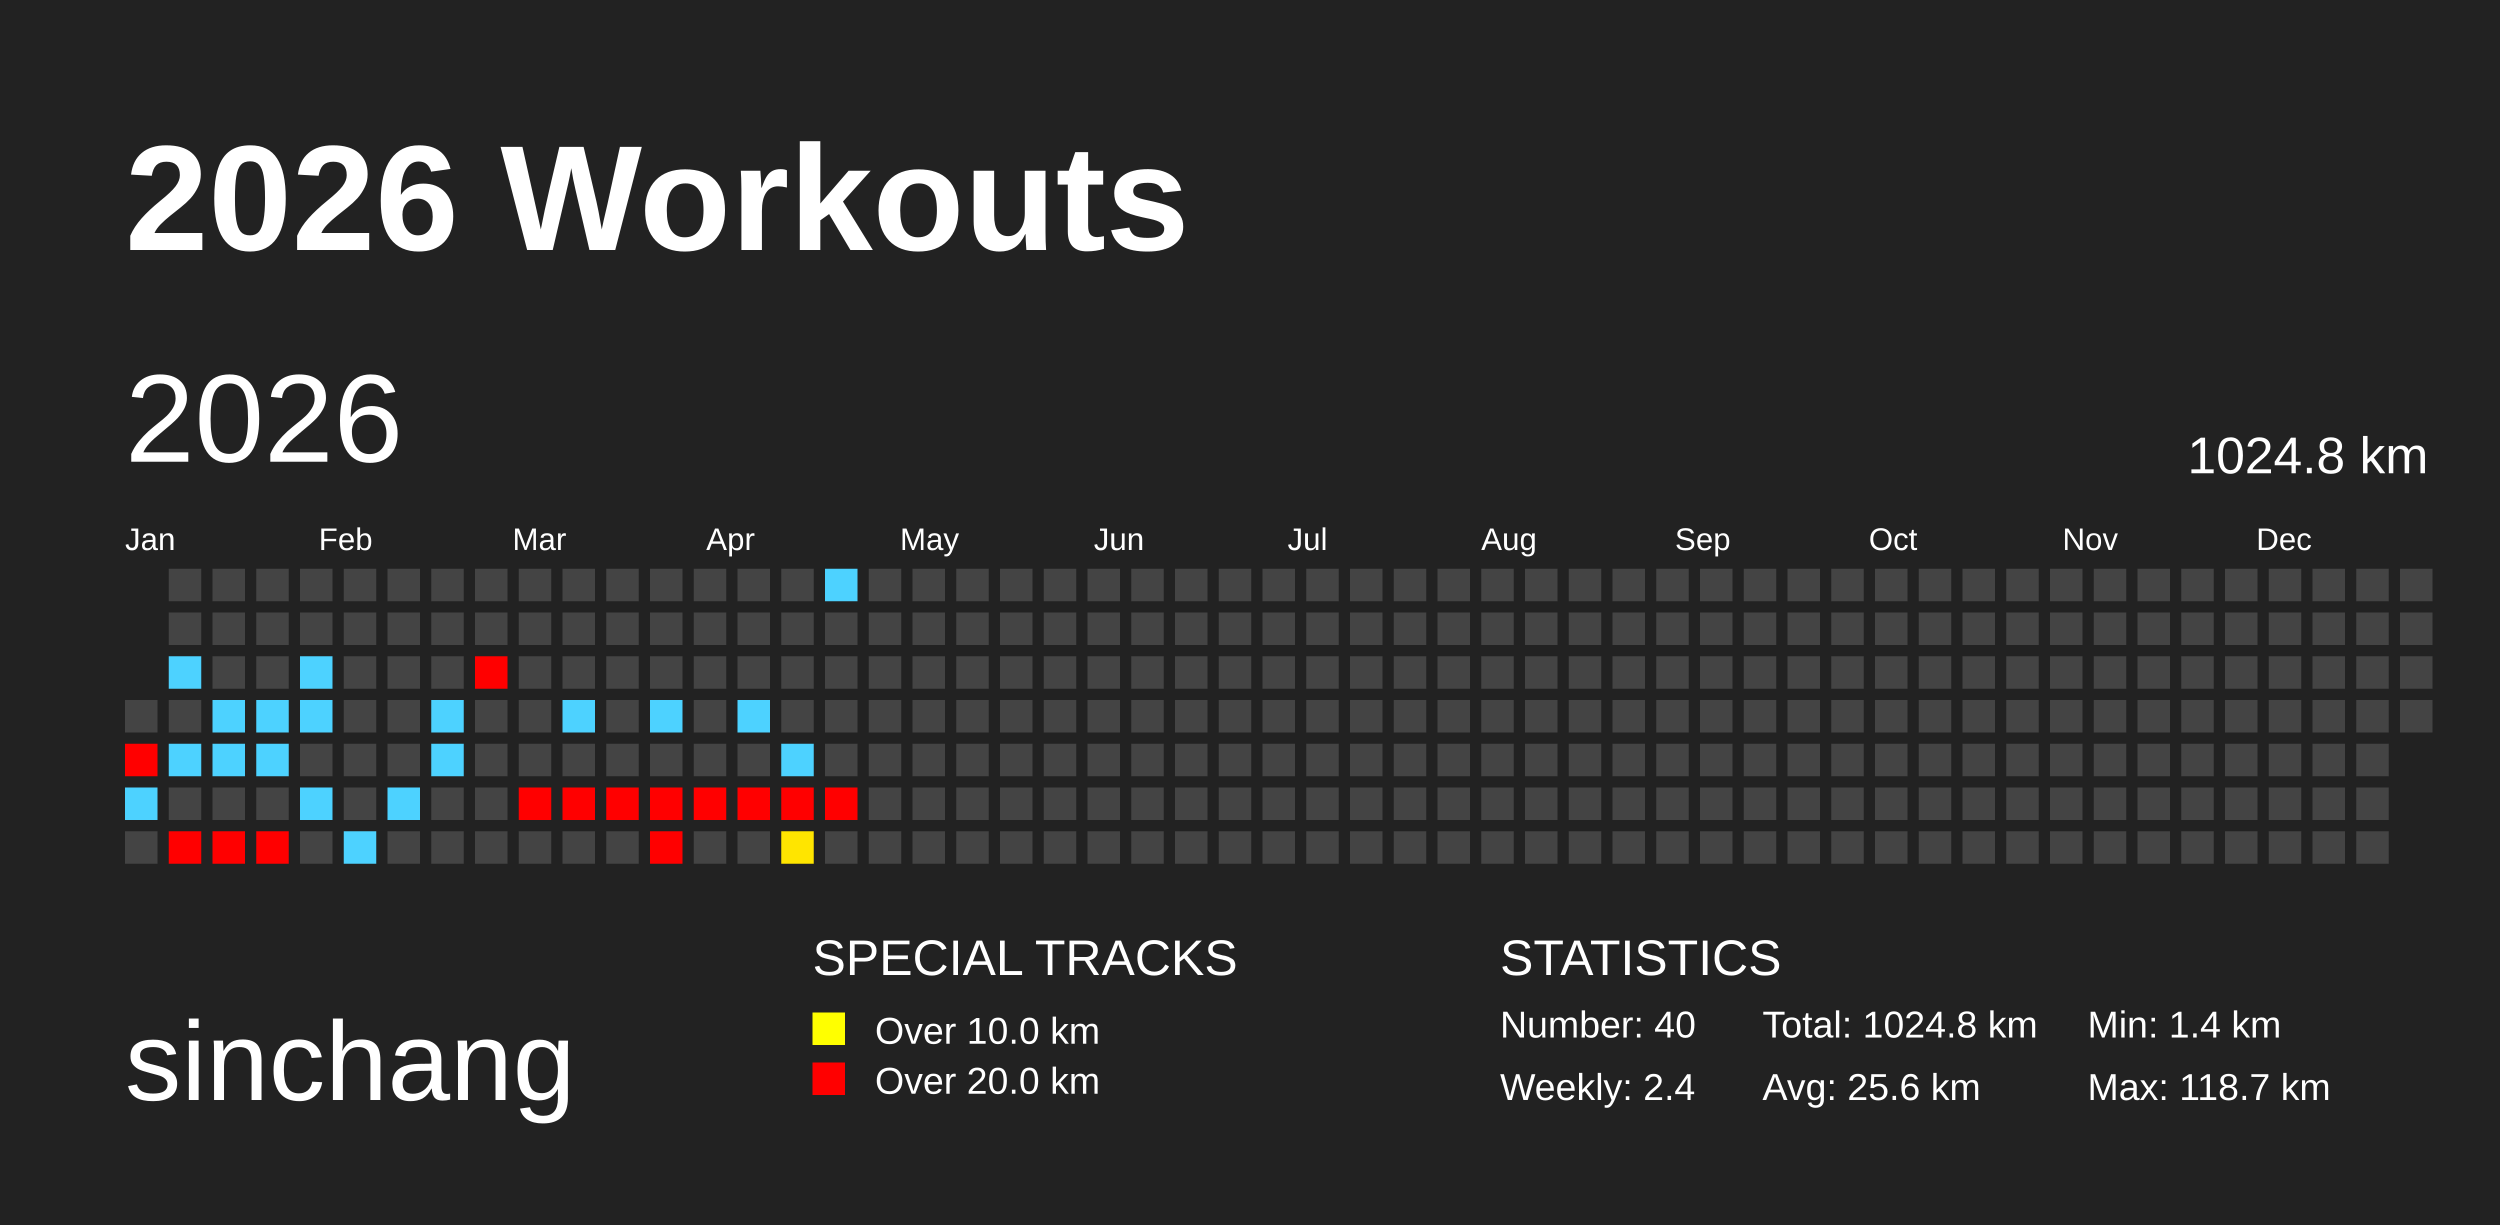
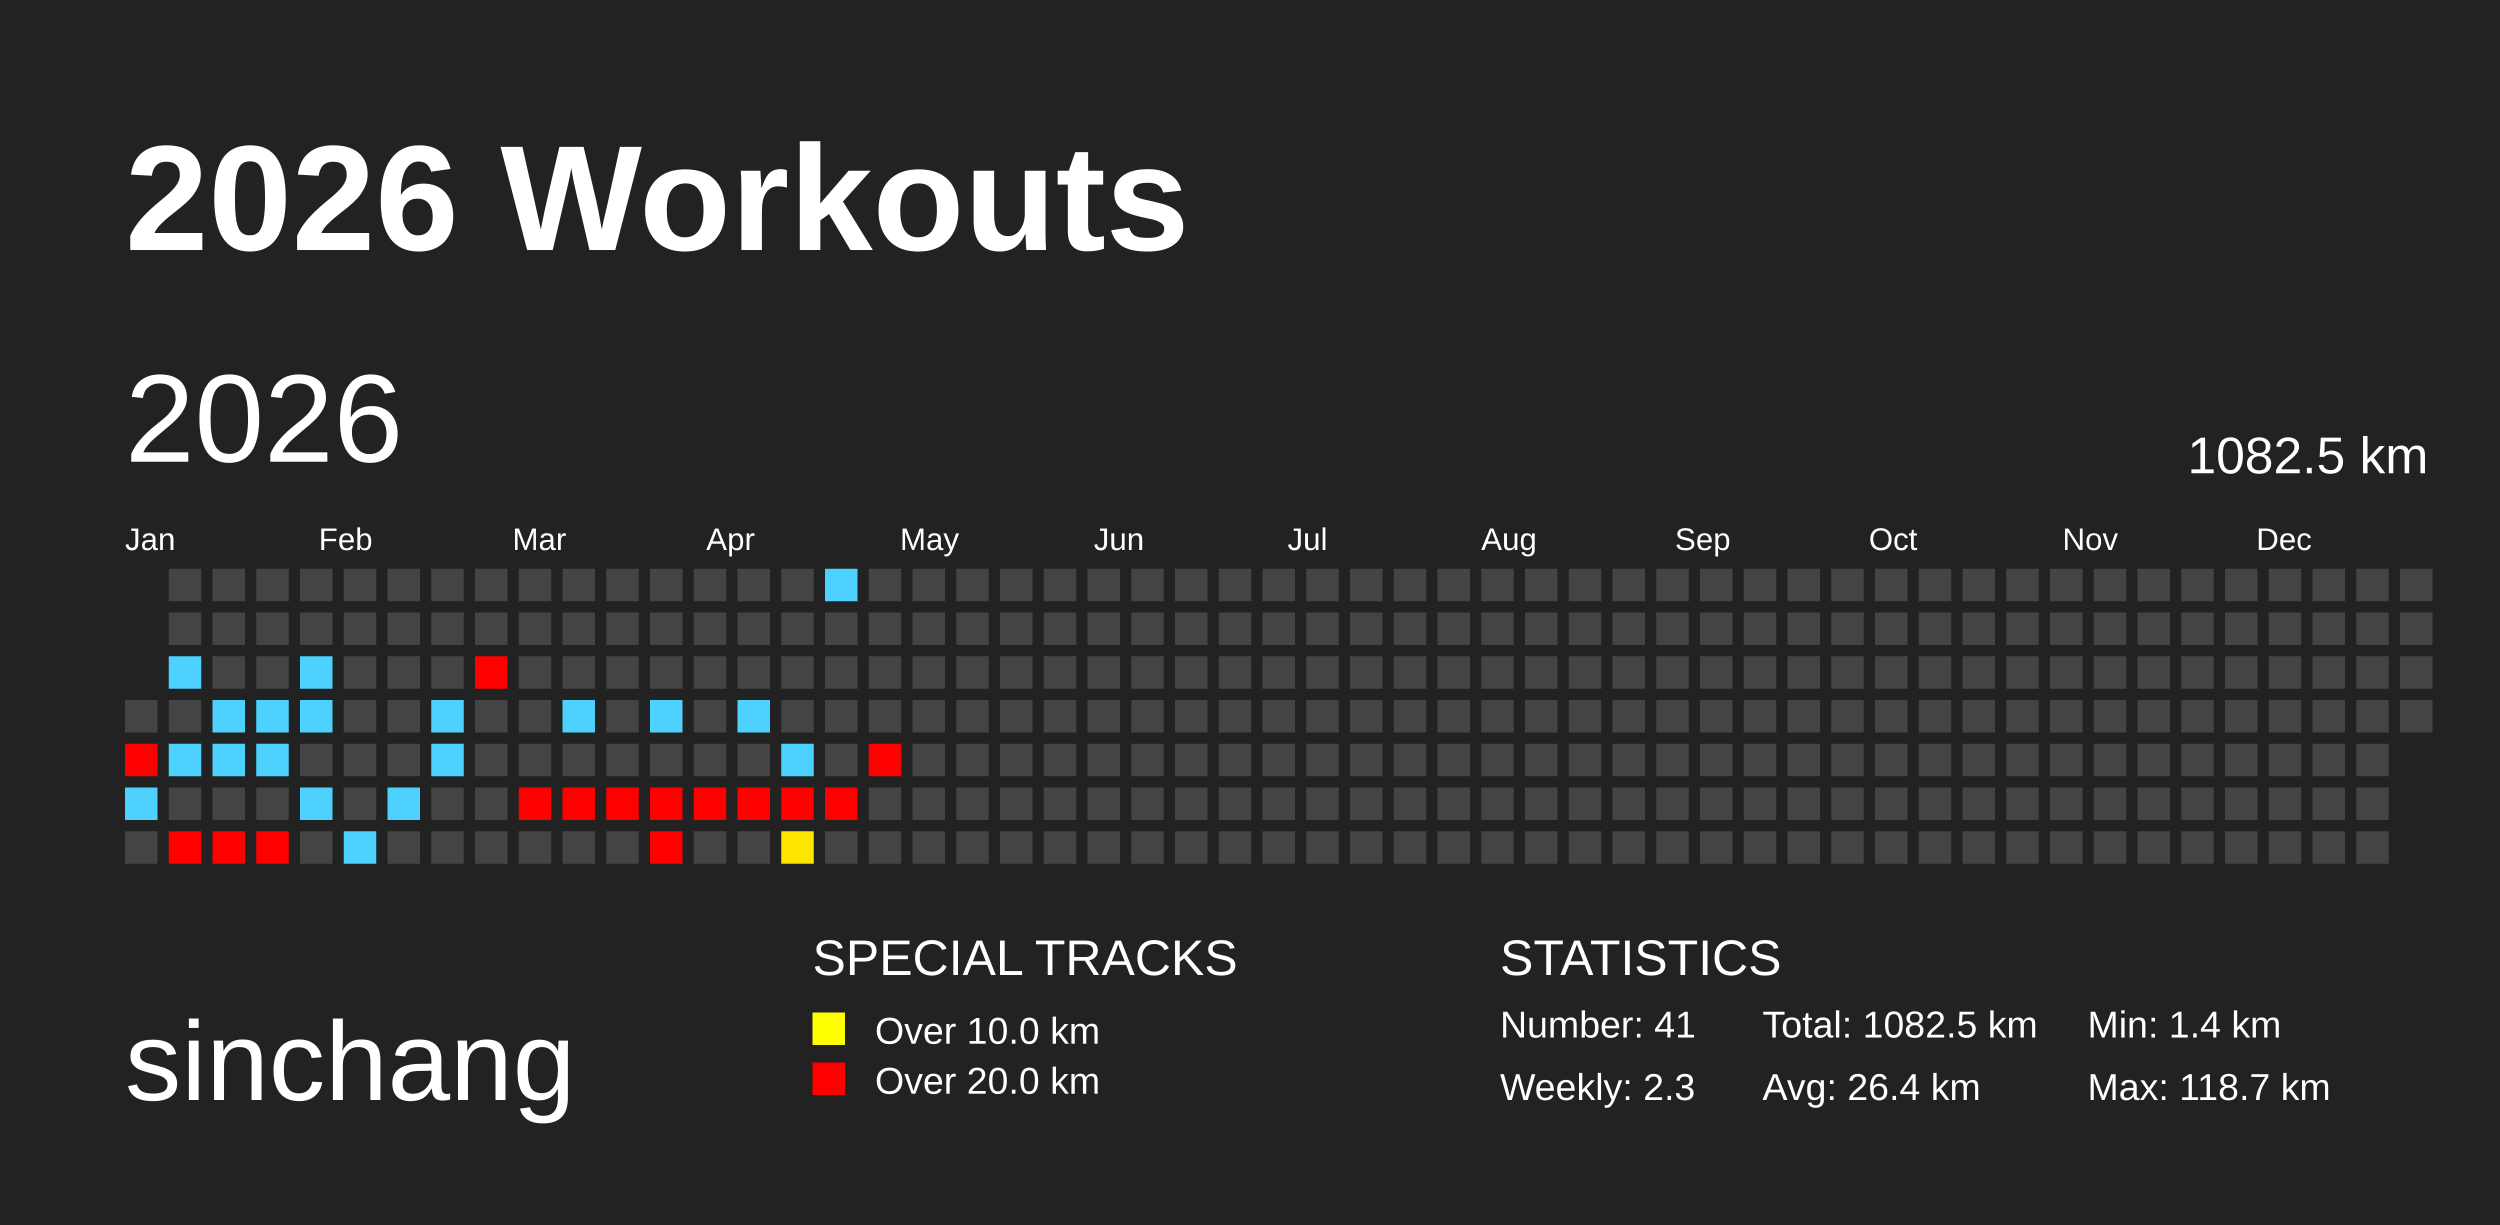
<svg xmlns="http://www.w3.org/2000/svg" baseProfile="full" height="98mm" version="1.1" viewBox="0,0,200,98" width="200mm">
  <defs />
  <rect fill="#222222" height="98" width="200" x="0" y="0" />
  <text fill="#FFFFFF" style="font-size:12px; font-family:Arial; font-weight:bold;" x="10" y="20">2026 Workouts</text>
  <text fill="#FFFFFF" style="font-size:9px; font-family:Arial" x="10" y="88">sinchang</text>
  <text fill="#FFFFFF" style="font-size:4px; font-family:Arial" x="65" y="78">SPECIAL TRACKS</text>
  <rect fill="yellow" height="2.6" width="2.6" x="65" y="81" />
  <text fill="#FFFFFF" style="font-size:3px; font-family:Arial" x="70" y="83.5">Over 10.0 km</text>
  <rect fill="red" height="2.6" width="2.6" x="65" y="85" />
  <text fill="#FFFFFF" style="font-size:3px; font-family:Arial" x="70" y="87.5">Over 20.0 km</text>
  <text fill="#FFFFFF" style="font-size:4px; font-family:Arial" x="120" y="78">STATISTICS</text>
-   <text fill="#FFFFFF" style="font-size:3px; font-family:Arial" x="120" y="83">Number: 40</text>
-   <text fill="#FFFFFF" style="font-size:3px; font-family:Arial" x="120" y="88">Weekly: 2.4</text>
-   <text fill="#FFFFFF" style="font-size:3px; font-family:Arial" x="141" y="83">Total: 1024.8 km</text>
-   <text fill="#FFFFFF" style="font-size:3px; font-family:Arial" x="141" y="88">Avg: 25.6 km</text>
+   <text fill="#FFFFFF" style="font-size:3px; font-family:Arial" x="120" y="83">Number: 41</text>
+   <text fill="#FFFFFF" style="font-size:3px; font-family:Arial" x="120" y="88">Weekly: 2.3</text>
+   <text fill="#FFFFFF" style="font-size:3px; font-family:Arial" x="141" y="83">Total: 1082.5 km</text>
+   <text fill="#FFFFFF" style="font-size:3px; font-family:Arial" x="141" y="88">Avg: 26.4 km</text>
  <text fill="#FFFFFF" style="font-size:3px; font-family:Arial" x="167" y="83">Min: 1.4 km</text>
  <text fill="#FFFFFF" style="font-size:3px; font-family:Arial" x="167" y="88">Max: 118.7 km</text>
  <text dominant-baseline="hanging" fill="#FFFFFF" style="font-size:10.0px; font-family:Arial;" x="10" y="30">2026</text>
-   <text dominant-baseline="hanging" fill="#FFFFFF" style="font-size:4.125px; font-family:Arial;" x="175" y="35">1024.8 km</text>
+   <text dominant-baseline="hanging" fill="#FFFFFF" style="font-size:4.125px; font-family:Arial;" x="175" y="35">1082.5 km</text>
  <text fill="#FFFFFF" style="font-size:2.5px; font-family:Arial" x="10.0" y="44">Jan</text>
  <text fill="#FFFFFF" style="font-size:2.5px; font-family:Arial" x="25.5" y="44">Feb</text>
  <text fill="#FFFFFF" style="font-size:2.5px; font-family:Arial" x="41.0" y="44">Mar</text>
  <text fill="#FFFFFF" style="font-size:2.5px; font-family:Arial" x="56.5" y="44">Apr</text>
  <text fill="#FFFFFF" style="font-size:2.5px; font-family:Arial" x="72.0" y="44">May</text>
  <text fill="#FFFFFF" style="font-size:2.5px; font-family:Arial" x="87.5" y="44">Jun</text>
  <text fill="#FFFFFF" style="font-size:2.5px; font-family:Arial" x="103.0" y="44">Jul</text>
  <text fill="#FFFFFF" style="font-size:2.5px; font-family:Arial" x="118.5" y="44">Aug</text>
  <text fill="#FFFFFF" style="font-size:2.5px; font-family:Arial" x="134.0" y="44">Sep</text>
  <text fill="#FFFFFF" style="font-size:2.5px; font-family:Arial" x="149.5" y="44">Oct</text>
  <text fill="#FFFFFF" style="font-size:2.5px; font-family:Arial" x="165.0" y="44">Nov</text>
  <text fill="#FFFFFF" style="font-size:2.5px; font-family:Arial" x="180.5" y="44">Dec</text>
  <rect fill="#444444" height="2.6" width="2.6" x="10.0" y="56.0" />
  <rect fill="red" height="2.6" width="2.6" x="10.0" y="59.5" />
  <rect fill="#4dd2ff" height="2.6" width="2.6" x="10.0" y="63.0" />
  <rect fill="#444444" height="2.6" width="2.6" x="10.0" y="66.5" />
  <rect fill="#444444" height="2.6" width="2.6" x="13.5" y="45.5" />
  <rect fill="#444444" height="2.6" width="2.6" x="13.5" y="49.0" />
  <rect fill="#4dd2ff" height="2.6" width="2.6" x="13.5" y="52.5" />
  <rect fill="#444444" height="2.6" width="2.6" x="13.5" y="56.0" />
  <rect fill="#4dd2ff" height="2.6" width="2.6" x="13.5" y="59.5" />
  <rect fill="#444444" height="2.6" width="2.6" x="13.5" y="63.0" />
  <rect fill="red" height="2.6" width="2.6" x="13.5" y="66.5" />
  <rect fill="#444444" height="2.6" width="2.6" x="17.0" y="45.5" />
  <rect fill="#444444" height="2.6" width="2.6" x="17.0" y="49.0" />
  <rect fill="#444444" height="2.6" width="2.6" x="17.0" y="52.5" />
  <rect fill="#4dd2ff" height="2.6" width="2.6" x="17.0" y="56.0" />
  <rect fill="#4dd2ff" height="2.6" width="2.6" x="17.0" y="59.5" />
  <rect fill="#444444" height="2.6" width="2.6" x="17.0" y="63.0" />
  <rect fill="red" height="2.6" width="2.6" x="17.0" y="66.5" />
  <rect fill="#444444" height="2.6" width="2.6" x="20.5" y="45.5" />
  <rect fill="#444444" height="2.6" width="2.6" x="20.5" y="49.0" />
  <rect fill="#444444" height="2.6" width="2.6" x="20.5" y="52.5" />
  <rect fill="#4dd2ff" height="2.6" width="2.6" x="20.5" y="56.0" />
  <rect fill="#4dd2ff" height="2.6" width="2.6" x="20.5" y="59.5" />
  <rect fill="#444444" height="2.6" width="2.6" x="20.5" y="63.0" />
  <rect fill="red" height="2.6" width="2.6" x="20.5" y="66.5" />
  <rect fill="#444444" height="2.6" width="2.6" x="24.0" y="45.5" />
  <rect fill="#444444" height="2.6" width="2.6" x="24.0" y="49.0" />
  <rect fill="#4dd2ff" height="2.6" width="2.6" x="24.0" y="52.5" />
  <rect fill="#4dd2ff" height="2.6" width="2.6" x="24.0" y="56.0" />
  <rect fill="#444444" height="2.6" width="2.6" x="24.0" y="59.5" />
  <rect fill="#4dd2ff" height="2.6" width="2.6" x="24.0" y="63.0" />
  <rect fill="#444444" height="2.6" width="2.6" x="24.0" y="66.5" />
  <rect fill="#444444" height="2.6" width="2.6" x="27.5" y="45.5" />
  <rect fill="#444444" height="2.6" width="2.6" x="27.5" y="49.0" />
  <rect fill="#444444" height="2.6" width="2.6" x="27.5" y="52.5" />
  <rect fill="#444444" height="2.6" width="2.6" x="27.5" y="56.0" />
  <rect fill="#444444" height="2.6" width="2.6" x="27.5" y="59.5" />
  <rect fill="#444444" height="2.6" width="2.6" x="27.5" y="63.0" />
  <rect fill="#4dd2ff" height="2.6" width="2.6" x="27.5" y="66.5" />
  <rect fill="#444444" height="2.6" width="2.6" x="31.0" y="45.5" />
  <rect fill="#444444" height="2.6" width="2.6" x="31.0" y="49.0" />
  <rect fill="#444444" height="2.6" width="2.6" x="31.0" y="52.5" />
  <rect fill="#444444" height="2.6" width="2.6" x="31.0" y="56.0" />
  <rect fill="#444444" height="2.6" width="2.6" x="31.0" y="59.5" />
  <rect fill="#4dd2ff" height="2.6" width="2.6" x="31.0" y="63.0" />
  <rect fill="#444444" height="2.6" width="2.6" x="31.0" y="66.5" />
  <rect fill="#444444" height="2.6" width="2.6" x="34.5" y="45.5" />
  <rect fill="#444444" height="2.6" width="2.6" x="34.5" y="49.0" />
  <rect fill="#444444" height="2.6" width="2.6" x="34.5" y="52.5" />
  <rect fill="#4dd2ff" height="2.6" width="2.6" x="34.5" y="56.0" />
  <rect fill="#4dd2ff" height="2.6" width="2.6" x="34.5" y="59.5" />
  <rect fill="#444444" height="2.6" width="2.6" x="34.5" y="63.0" />
  <rect fill="#444444" height="2.6" width="2.6" x="34.5" y="66.5" />
  <rect fill="#444444" height="2.6" width="2.6" x="38.0" y="45.5" />
  <rect fill="#444444" height="2.6" width="2.6" x="38.0" y="49.0" />
  <rect fill="red" height="2.6" width="2.6" x="38.0" y="52.5" />
  <rect fill="#444444" height="2.6" width="2.6" x="38.0" y="56.0" />
  <rect fill="#444444" height="2.6" width="2.6" x="38.0" y="59.5" />
  <rect fill="#444444" height="2.6" width="2.6" x="38.0" y="63.0" />
  <rect fill="#444444" height="2.6" width="2.6" x="38.0" y="66.5" />
  <rect fill="#444444" height="2.6" width="2.6" x="41.5" y="45.5" />
  <rect fill="#444444" height="2.6" width="2.6" x="41.5" y="49.0" />
  <rect fill="#444444" height="2.6" width="2.6" x="41.5" y="52.5" />
  <rect fill="#444444" height="2.6" width="2.6" x="41.5" y="56.0" />
  <rect fill="#444444" height="2.6" width="2.6" x="41.5" y="59.5" />
  <rect fill="red" height="2.6" width="2.6" x="41.5" y="63.0" />
  <rect fill="#444444" height="2.6" width="2.6" x="41.5" y="66.5" />
  <rect fill="#444444" height="2.6" width="2.6" x="45.0" y="45.5" />
  <rect fill="#444444" height="2.6" width="2.6" x="45.0" y="49.0" />
  <rect fill="#444444" height="2.6" width="2.6" x="45.0" y="52.5" />
  <rect fill="#4dd2ff" height="2.6" width="2.6" x="45.0" y="56.0" />
  <rect fill="#444444" height="2.6" width="2.6" x="45.0" y="59.5" />
  <rect fill="red" height="2.6" width="2.6" x="45.0" y="63.0" />
  <rect fill="#444444" height="2.6" width="2.6" x="45.0" y="66.5" />
  <rect fill="#444444" height="2.6" width="2.6" x="48.5" y="45.5" />
  <rect fill="#444444" height="2.6" width="2.6" x="48.5" y="49.0" />
  <rect fill="#444444" height="2.6" width="2.6" x="48.5" y="52.5" />
  <rect fill="#444444" height="2.6" width="2.6" x="48.5" y="56.0" />
  <rect fill="#444444" height="2.6" width="2.6" x="48.5" y="59.5" />
  <rect fill="red" height="2.6" width="2.6" x="48.5" y="63.0" />
  <rect fill="#444444" height="2.6" width="2.6" x="48.5" y="66.5" />
  <rect fill="#444444" height="2.6" width="2.6" x="52.0" y="45.5" />
  <rect fill="#444444" height="2.6" width="2.6" x="52.0" y="49.0" />
  <rect fill="#444444" height="2.6" width="2.6" x="52.0" y="52.5" />
  <rect fill="#4dd2ff" height="2.6" width="2.6" x="52.0" y="56.0" />
  <rect fill="#444444" height="2.6" width="2.6" x="52.0" y="59.5" />
  <rect fill="red" height="2.6" width="2.6" x="52.0" y="63.0" />
  <rect fill="red" height="2.6" width="2.6" x="52.0" y="66.5" />
  <rect fill="#444444" height="2.6" width="2.6" x="55.5" y="45.5" />
  <rect fill="#444444" height="2.6" width="2.6" x="55.5" y="49.0" />
  <rect fill="#444444" height="2.6" width="2.6" x="55.5" y="52.5" />
  <rect fill="#444444" height="2.6" width="2.6" x="55.5" y="56.0" />
  <rect fill="#444444" height="2.6" width="2.6" x="55.5" y="59.5" />
  <rect fill="red" height="2.6" width="2.6" x="55.5" y="63.0" />
  <rect fill="#444444" height="2.6" width="2.6" x="55.5" y="66.5" />
  <rect fill="#444444" height="2.6" width="2.6" x="59.0" y="45.5" />
  <rect fill="#444444" height="2.6" width="2.6" x="59.0" y="49.0" />
  <rect fill="#444444" height="2.6" width="2.6" x="59.0" y="52.5" />
  <rect fill="#4dd2ff" height="2.6" width="2.6" x="59.0" y="56.0" />
  <rect fill="#444444" height="2.6" width="2.6" x="59.0" y="59.5" />
  <rect fill="red" height="2.6" width="2.6" x="59.0" y="63.0" />
  <rect fill="#444444" height="2.6" width="2.6" x="59.0" y="66.5" />
  <rect fill="#444444" height="2.6" width="2.6" x="62.5" y="45.5" />
  <rect fill="#444444" height="2.6" width="2.6" x="62.5" y="49.0" />
  <rect fill="#444444" height="2.6" width="2.6" x="62.5" y="52.5" />
  <rect fill="#444444" height="2.6" width="2.6" x="62.5" y="56.0" />
  <rect fill="#4dd2ff" height="2.6" width="2.6" x="62.5" y="59.5" />
  <rect fill="red" height="2.6" width="2.6" x="62.5" y="63.0" />
  <rect fill="#ffe500" height="2.6" width="2.6" x="62.5" y="66.5" />
  <rect fill="#4dd2ff" height="2.6" width="2.6" x="66.0" y="45.5" />
  <rect fill="#444444" height="2.6" width="2.6" x="66.0" y="49.0" />
  <rect fill="#444444" height="2.6" width="2.6" x="66.0" y="52.5" />
  <rect fill="#444444" height="2.6" width="2.6" x="66.0" y="56.0" />
  <rect fill="#444444" height="2.6" width="2.6" x="66.0" y="59.5" />
  <rect fill="red" height="2.6" width="2.6" x="66.0" y="63.0" />
  <rect fill="#444444" height="2.6" width="2.6" x="66.0" y="66.5" />
  <rect fill="#444444" height="2.6" width="2.6" x="69.5" y="45.5" />
  <rect fill="#444444" height="2.6" width="2.6" x="69.5" y="49.0" />
  <rect fill="#444444" height="2.6" width="2.6" x="69.5" y="52.5" />
  <rect fill="#444444" height="2.6" width="2.6" x="69.5" y="56.0" />
-   <rect fill="#444444" height="2.6" width="2.6" x="69.5" y="59.5" />
+   <rect fill="red" height="2.6" width="2.6" x="69.5" y="59.5" />
  <rect fill="#444444" height="2.6" width="2.6" x="69.5" y="63.0" />
  <rect fill="#444444" height="2.6" width="2.6" x="69.5" y="66.5" />
  <rect fill="#444444" height="2.6" width="2.6" x="73.0" y="45.5" />
  <rect fill="#444444" height="2.6" width="2.6" x="73.0" y="49.0" />
  <rect fill="#444444" height="2.6" width="2.6" x="73.0" y="52.5" />
  <rect fill="#444444" height="2.6" width="2.6" x="73.0" y="56.0" />
  <rect fill="#444444" height="2.6" width="2.6" x="73.0" y="59.5" />
  <rect fill="#444444" height="2.6" width="2.6" x="73.0" y="63.0" />
  <rect fill="#444444" height="2.6" width="2.6" x="73.0" y="66.5" />
  <rect fill="#444444" height="2.6" width="2.6" x="76.5" y="45.5" />
  <rect fill="#444444" height="2.6" width="2.6" x="76.5" y="49.0" />
  <rect fill="#444444" height="2.6" width="2.6" x="76.5" y="52.5" />
  <rect fill="#444444" height="2.6" width="2.6" x="76.5" y="56.0" />
  <rect fill="#444444" height="2.6" width="2.6" x="76.5" y="59.5" />
  <rect fill="#444444" height="2.6" width="2.6" x="76.5" y="63.0" />
  <rect fill="#444444" height="2.6" width="2.6" x="76.5" y="66.5" />
  <rect fill="#444444" height="2.6" width="2.6" x="80.0" y="45.5" />
  <rect fill="#444444" height="2.6" width="2.6" x="80.0" y="49.0" />
  <rect fill="#444444" height="2.6" width="2.6" x="80.0" y="52.5" />
  <rect fill="#444444" height="2.6" width="2.6" x="80.0" y="56.0" />
  <rect fill="#444444" height="2.6" width="2.6" x="80.0" y="59.5" />
  <rect fill="#444444" height="2.6" width="2.6" x="80.0" y="63.0" />
  <rect fill="#444444" height="2.6" width="2.6" x="80.0" y="66.5" />
  <rect fill="#444444" height="2.6" width="2.6" x="83.5" y="45.5" />
  <rect fill="#444444" height="2.6" width="2.6" x="83.5" y="49.0" />
  <rect fill="#444444" height="2.6" width="2.6" x="83.5" y="52.5" />
  <rect fill="#444444" height="2.6" width="2.6" x="83.5" y="56.0" />
  <rect fill="#444444" height="2.6" width="2.6" x="83.5" y="59.5" />
  <rect fill="#444444" height="2.6" width="2.6" x="83.5" y="63.0" />
  <rect fill="#444444" height="2.6" width="2.6" x="83.5" y="66.5" />
  <rect fill="#444444" height="2.6" width="2.6" x="87.0" y="45.5" />
  <rect fill="#444444" height="2.6" width="2.6" x="87.0" y="49.0" />
  <rect fill="#444444" height="2.6" width="2.6" x="87.0" y="52.5" />
  <rect fill="#444444" height="2.6" width="2.6" x="87.0" y="56.0" />
  <rect fill="#444444" height="2.6" width="2.6" x="87.0" y="59.5" />
  <rect fill="#444444" height="2.6" width="2.6" x="87.0" y="63.0" />
  <rect fill="#444444" height="2.6" width="2.6" x="87.0" y="66.5" />
  <rect fill="#444444" height="2.6" width="2.6" x="90.5" y="45.5" />
  <rect fill="#444444" height="2.6" width="2.6" x="90.5" y="49.0" />
  <rect fill="#444444" height="2.6" width="2.6" x="90.5" y="52.5" />
  <rect fill="#444444" height="2.6" width="2.6" x="90.5" y="56.0" />
  <rect fill="#444444" height="2.6" width="2.6" x="90.5" y="59.5" />
  <rect fill="#444444" height="2.6" width="2.6" x="90.5" y="63.0" />
  <rect fill="#444444" height="2.6" width="2.6" x="90.5" y="66.5" />
  <rect fill="#444444" height="2.6" width="2.6" x="94.0" y="45.5" />
  <rect fill="#444444" height="2.6" width="2.6" x="94.0" y="49.0" />
  <rect fill="#444444" height="2.6" width="2.6" x="94.0" y="52.5" />
  <rect fill="#444444" height="2.6" width="2.6" x="94.0" y="56.0" />
  <rect fill="#444444" height="2.6" width="2.6" x="94.0" y="59.5" />
  <rect fill="#444444" height="2.6" width="2.6" x="94.0" y="63.0" />
  <rect fill="#444444" height="2.6" width="2.6" x="94.0" y="66.5" />
  <rect fill="#444444" height="2.6" width="2.6" x="97.5" y="45.5" />
  <rect fill="#444444" height="2.6" width="2.6" x="97.5" y="49.0" />
  <rect fill="#444444" height="2.6" width="2.6" x="97.5" y="52.5" />
  <rect fill="#444444" height="2.6" width="2.6" x="97.5" y="56.0" />
  <rect fill="#444444" height="2.6" width="2.6" x="97.5" y="59.5" />
  <rect fill="#444444" height="2.6" width="2.6" x="97.5" y="63.0" />
  <rect fill="#444444" height="2.6" width="2.6" x="97.5" y="66.5" />
  <rect fill="#444444" height="2.6" width="2.6" x="101.0" y="45.5" />
  <rect fill="#444444" height="2.6" width="2.6" x="101.0" y="49.0" />
  <rect fill="#444444" height="2.6" width="2.6" x="101.0" y="52.5" />
  <rect fill="#444444" height="2.6" width="2.6" x="101.0" y="56.0" />
  <rect fill="#444444" height="2.6" width="2.6" x="101.0" y="59.5" />
  <rect fill="#444444" height="2.6" width="2.6" x="101.0" y="63.0" />
  <rect fill="#444444" height="2.6" width="2.6" x="101.0" y="66.5" />
  <rect fill="#444444" height="2.6" width="2.6" x="104.5" y="45.5" />
  <rect fill="#444444" height="2.6" width="2.6" x="104.5" y="49.0" />
  <rect fill="#444444" height="2.6" width="2.6" x="104.5" y="52.5" />
  <rect fill="#444444" height="2.6" width="2.6" x="104.5" y="56.0" />
  <rect fill="#444444" height="2.6" width="2.6" x="104.5" y="59.5" />
  <rect fill="#444444" height="2.6" width="2.6" x="104.5" y="63.0" />
  <rect fill="#444444" height="2.6" width="2.6" x="104.5" y="66.5" />
  <rect fill="#444444" height="2.6" width="2.6" x="108.0" y="45.5" />
  <rect fill="#444444" height="2.6" width="2.6" x="108.0" y="49.0" />
  <rect fill="#444444" height="2.6" width="2.6" x="108.0" y="52.5" />
  <rect fill="#444444" height="2.6" width="2.6" x="108.0" y="56.0" />
  <rect fill="#444444" height="2.6" width="2.6" x="108.0" y="59.5" />
  <rect fill="#444444" height="2.6" width="2.6" x="108.0" y="63.0" />
  <rect fill="#444444" height="2.6" width="2.6" x="108.0" y="66.5" />
  <rect fill="#444444" height="2.6" width="2.6" x="111.5" y="45.5" />
  <rect fill="#444444" height="2.6" width="2.6" x="111.5" y="49.0" />
  <rect fill="#444444" height="2.6" width="2.6" x="111.5" y="52.5" />
  <rect fill="#444444" height="2.6" width="2.6" x="111.5" y="56.0" />
  <rect fill="#444444" height="2.6" width="2.6" x="111.5" y="59.5" />
  <rect fill="#444444" height="2.6" width="2.6" x="111.5" y="63.0" />
  <rect fill="#444444" height="2.6" width="2.6" x="111.5" y="66.5" />
  <rect fill="#444444" height="2.6" width="2.6" x="115.0" y="45.5" />
  <rect fill="#444444" height="2.6" width="2.6" x="115.0" y="49.0" />
  <rect fill="#444444" height="2.6" width="2.6" x="115.0" y="52.5" />
  <rect fill="#444444" height="2.6" width="2.6" x="115.0" y="56.0" />
  <rect fill="#444444" height="2.6" width="2.6" x="115.0" y="59.5" />
  <rect fill="#444444" height="2.6" width="2.6" x="115.0" y="63.0" />
  <rect fill="#444444" height="2.6" width="2.6" x="115.0" y="66.5" />
  <rect fill="#444444" height="2.6" width="2.6" x="118.5" y="45.5" />
  <rect fill="#444444" height="2.6" width="2.6" x="118.5" y="49.0" />
  <rect fill="#444444" height="2.6" width="2.6" x="118.5" y="52.5" />
  <rect fill="#444444" height="2.6" width="2.6" x="118.5" y="56.0" />
  <rect fill="#444444" height="2.6" width="2.6" x="118.5" y="59.5" />
  <rect fill="#444444" height="2.6" width="2.6" x="118.5" y="63.0" />
  <rect fill="#444444" height="2.6" width="2.6" x="118.5" y="66.5" />
  <rect fill="#444444" height="2.6" width="2.6" x="122.0" y="45.5" />
  <rect fill="#444444" height="2.6" width="2.6" x="122.0" y="49.0" />
  <rect fill="#444444" height="2.6" width="2.6" x="122.0" y="52.5" />
  <rect fill="#444444" height="2.6" width="2.6" x="122.0" y="56.0" />
  <rect fill="#444444" height="2.6" width="2.6" x="122.0" y="59.5" />
  <rect fill="#444444" height="2.6" width="2.6" x="122.0" y="63.0" />
  <rect fill="#444444" height="2.6" width="2.6" x="122.0" y="66.5" />
  <rect fill="#444444" height="2.6" width="2.6" x="125.5" y="45.5" />
  <rect fill="#444444" height="2.6" width="2.6" x="125.5" y="49.0" />
  <rect fill="#444444" height="2.6" width="2.6" x="125.5" y="52.5" />
  <rect fill="#444444" height="2.6" width="2.6" x="125.5" y="56.0" />
  <rect fill="#444444" height="2.6" width="2.6" x="125.5" y="59.5" />
  <rect fill="#444444" height="2.6" width="2.6" x="125.5" y="63.0" />
  <rect fill="#444444" height="2.6" width="2.6" x="125.5" y="66.5" />
  <rect fill="#444444" height="2.6" width="2.6" x="129.0" y="45.5" />
  <rect fill="#444444" height="2.6" width="2.6" x="129.0" y="49.0" />
  <rect fill="#444444" height="2.6" width="2.6" x="129.0" y="52.5" />
  <rect fill="#444444" height="2.6" width="2.6" x="129.0" y="56.0" />
  <rect fill="#444444" height="2.6" width="2.6" x="129.0" y="59.5" />
  <rect fill="#444444" height="2.6" width="2.6" x="129.0" y="63.0" />
  <rect fill="#444444" height="2.6" width="2.6" x="129.0" y="66.5" />
  <rect fill="#444444" height="2.6" width="2.6" x="132.5" y="45.5" />
  <rect fill="#444444" height="2.6" width="2.6" x="132.5" y="49.0" />
  <rect fill="#444444" height="2.6" width="2.6" x="132.5" y="52.5" />
  <rect fill="#444444" height="2.6" width="2.6" x="132.5" y="56.0" />
  <rect fill="#444444" height="2.6" width="2.6" x="132.5" y="59.5" />
  <rect fill="#444444" height="2.6" width="2.6" x="132.5" y="63.0" />
  <rect fill="#444444" height="2.6" width="2.6" x="132.5" y="66.5" />
  <rect fill="#444444" height="2.6" width="2.6" x="136.0" y="45.5" />
  <rect fill="#444444" height="2.6" width="2.6" x="136.0" y="49.0" />
  <rect fill="#444444" height="2.6" width="2.6" x="136.0" y="52.5" />
  <rect fill="#444444" height="2.6" width="2.6" x="136.0" y="56.0" />
  <rect fill="#444444" height="2.6" width="2.6" x="136.0" y="59.5" />
  <rect fill="#444444" height="2.6" width="2.6" x="136.0" y="63.0" />
  <rect fill="#444444" height="2.6" width="2.6" x="136.0" y="66.5" />
  <rect fill="#444444" height="2.6" width="2.6" x="139.5" y="45.5" />
  <rect fill="#444444" height="2.6" width="2.6" x="139.5" y="49.0" />
  <rect fill="#444444" height="2.6" width="2.6" x="139.5" y="52.5" />
  <rect fill="#444444" height="2.6" width="2.6" x="139.5" y="56.0" />
  <rect fill="#444444" height="2.6" width="2.6" x="139.5" y="59.5" />
  <rect fill="#444444" height="2.6" width="2.6" x="139.5" y="63.0" />
  <rect fill="#444444" height="2.6" width="2.6" x="139.5" y="66.5" />
  <rect fill="#444444" height="2.6" width="2.6" x="143.0" y="45.5" />
  <rect fill="#444444" height="2.6" width="2.6" x="143.0" y="49.0" />
  <rect fill="#444444" height="2.6" width="2.6" x="143.0" y="52.5" />
  <rect fill="#444444" height="2.6" width="2.6" x="143.0" y="56.0" />
  <rect fill="#444444" height="2.6" width="2.6" x="143.0" y="59.5" />
  <rect fill="#444444" height="2.6" width="2.6" x="143.0" y="63.0" />
  <rect fill="#444444" height="2.6" width="2.6" x="143.0" y="66.5" />
  <rect fill="#444444" height="2.6" width="2.6" x="146.5" y="45.5" />
  <rect fill="#444444" height="2.6" width="2.6" x="146.5" y="49.0" />
  <rect fill="#444444" height="2.6" width="2.6" x="146.5" y="52.5" />
  <rect fill="#444444" height="2.6" width="2.6" x="146.5" y="56.0" />
  <rect fill="#444444" height="2.6" width="2.6" x="146.5" y="59.5" />
  <rect fill="#444444" height="2.6" width="2.6" x="146.5" y="63.0" />
  <rect fill="#444444" height="2.6" width="2.6" x="146.5" y="66.5" />
  <rect fill="#444444" height="2.6" width="2.6" x="150.0" y="45.5" />
  <rect fill="#444444" height="2.6" width="2.6" x="150.0" y="49.0" />
  <rect fill="#444444" height="2.6" width="2.6" x="150.0" y="52.5" />
  <rect fill="#444444" height="2.6" width="2.6" x="150.0" y="56.0" />
  <rect fill="#444444" height="2.6" width="2.6" x="150.0" y="59.5" />
  <rect fill="#444444" height="2.6" width="2.6" x="150.0" y="63.0" />
  <rect fill="#444444" height="2.6" width="2.6" x="150.0" y="66.5" />
  <rect fill="#444444" height="2.6" width="2.6" x="153.5" y="45.5" />
  <rect fill="#444444" height="2.6" width="2.6" x="153.5" y="49.0" />
  <rect fill="#444444" height="2.6" width="2.6" x="153.5" y="52.5" />
  <rect fill="#444444" height="2.6" width="2.6" x="153.5" y="56.0" />
  <rect fill="#444444" height="2.6" width="2.6" x="153.5" y="59.5" />
  <rect fill="#444444" height="2.6" width="2.6" x="153.5" y="63.0" />
  <rect fill="#444444" height="2.6" width="2.6" x="153.5" y="66.5" />
  <rect fill="#444444" height="2.6" width="2.6" x="157.0" y="45.5" />
  <rect fill="#444444" height="2.6" width="2.6" x="157.0" y="49.0" />
  <rect fill="#444444" height="2.6" width="2.6" x="157.0" y="52.5" />
  <rect fill="#444444" height="2.6" width="2.6" x="157.0" y="56.0" />
  <rect fill="#444444" height="2.6" width="2.6" x="157.0" y="59.5" />
  <rect fill="#444444" height="2.6" width="2.6" x="157.0" y="63.0" />
  <rect fill="#444444" height="2.6" width="2.6" x="157.0" y="66.5" />
  <rect fill="#444444" height="2.6" width="2.6" x="160.5" y="45.5" />
  <rect fill="#444444" height="2.6" width="2.6" x="160.5" y="49.0" />
  <rect fill="#444444" height="2.6" width="2.6" x="160.5" y="52.5" />
  <rect fill="#444444" height="2.6" width="2.6" x="160.5" y="56.0" />
  <rect fill="#444444" height="2.6" width="2.6" x="160.5" y="59.5" />
  <rect fill="#444444" height="2.6" width="2.6" x="160.5" y="63.0" />
  <rect fill="#444444" height="2.6" width="2.6" x="160.5" y="66.5" />
  <rect fill="#444444" height="2.6" width="2.6" x="164.0" y="45.5" />
  <rect fill="#444444" height="2.6" width="2.6" x="164.0" y="49.0" />
  <rect fill="#444444" height="2.6" width="2.6" x="164.0" y="52.5" />
  <rect fill="#444444" height="2.6" width="2.6" x="164.0" y="56.0" />
  <rect fill="#444444" height="2.6" width="2.6" x="164.0" y="59.5" />
  <rect fill="#444444" height="2.6" width="2.6" x="164.0" y="63.0" />
  <rect fill="#444444" height="2.6" width="2.6" x="164.0" y="66.5" />
  <rect fill="#444444" height="2.6" width="2.6" x="167.5" y="45.5" />
  <rect fill="#444444" height="2.6" width="2.6" x="167.5" y="49.0" />
  <rect fill="#444444" height="2.6" width="2.6" x="167.5" y="52.5" />
  <rect fill="#444444" height="2.6" width="2.6" x="167.5" y="56.0" />
  <rect fill="#444444" height="2.6" width="2.6" x="167.5" y="59.5" />
  <rect fill="#444444" height="2.6" width="2.6" x="167.5" y="63.0" />
  <rect fill="#444444" height="2.6" width="2.6" x="167.5" y="66.5" />
  <rect fill="#444444" height="2.6" width="2.6" x="171.0" y="45.5" />
  <rect fill="#444444" height="2.6" width="2.6" x="171.0" y="49.0" />
  <rect fill="#444444" height="2.6" width="2.6" x="171.0" y="52.5" />
  <rect fill="#444444" height="2.6" width="2.6" x="171.0" y="56.0" />
  <rect fill="#444444" height="2.6" width="2.6" x="171.0" y="59.5" />
  <rect fill="#444444" height="2.6" width="2.6" x="171.0" y="63.0" />
  <rect fill="#444444" height="2.6" width="2.6" x="171.0" y="66.5" />
  <rect fill="#444444" height="2.6" width="2.6" x="174.5" y="45.5" />
  <rect fill="#444444" height="2.6" width="2.6" x="174.5" y="49.0" />
  <rect fill="#444444" height="2.6" width="2.6" x="174.5" y="52.5" />
  <rect fill="#444444" height="2.6" width="2.6" x="174.5" y="56.0" />
  <rect fill="#444444" height="2.6" width="2.6" x="174.5" y="59.5" />
  <rect fill="#444444" height="2.6" width="2.6" x="174.5" y="63.0" />
  <rect fill="#444444" height="2.6" width="2.6" x="174.5" y="66.5" />
  <rect fill="#444444" height="2.6" width="2.6" x="178.0" y="45.5" />
  <rect fill="#444444" height="2.6" width="2.6" x="178.0" y="49.0" />
  <rect fill="#444444" height="2.6" width="2.6" x="178.0" y="52.5" />
  <rect fill="#444444" height="2.6" width="2.6" x="178.0" y="56.0" />
  <rect fill="#444444" height="2.6" width="2.6" x="178.0" y="59.5" />
  <rect fill="#444444" height="2.6" width="2.6" x="178.0" y="63.0" />
  <rect fill="#444444" height="2.6" width="2.6" x="178.0" y="66.5" />
  <rect fill="#444444" height="2.6" width="2.6" x="181.5" y="45.5" />
  <rect fill="#444444" height="2.6" width="2.6" x="181.5" y="49.0" />
  <rect fill="#444444" height="2.6" width="2.6" x="181.5" y="52.5" />
  <rect fill="#444444" height="2.6" width="2.6" x="181.5" y="56.0" />
  <rect fill="#444444" height="2.6" width="2.6" x="181.5" y="59.5" />
  <rect fill="#444444" height="2.6" width="2.6" x="181.5" y="63.0" />
  <rect fill="#444444" height="2.6" width="2.6" x="181.5" y="66.5" />
  <rect fill="#444444" height="2.6" width="2.6" x="185.0" y="45.5" />
  <rect fill="#444444" height="2.6" width="2.6" x="185.0" y="49.0" />
  <rect fill="#444444" height="2.6" width="2.6" x="185.0" y="52.5" />
  <rect fill="#444444" height="2.6" width="2.6" x="185.0" y="56.0" />
  <rect fill="#444444" height="2.6" width="2.6" x="185.0" y="59.5" />
  <rect fill="#444444" height="2.6" width="2.6" x="185.0" y="63.0" />
  <rect fill="#444444" height="2.6" width="2.6" x="185.0" y="66.5" />
  <rect fill="#444444" height="2.6" width="2.6" x="188.5" y="45.5" />
  <rect fill="#444444" height="2.6" width="2.6" x="188.5" y="49.0" />
  <rect fill="#444444" height="2.6" width="2.6" x="188.5" y="52.5" />
  <rect fill="#444444" height="2.6" width="2.6" x="188.5" y="56.0" />
  <rect fill="#444444" height="2.6" width="2.6" x="188.5" y="59.5" />
  <rect fill="#444444" height="2.6" width="2.6" x="188.5" y="63.0" />
  <rect fill="#444444" height="2.6" width="2.6" x="188.5" y="66.5" />
  <rect fill="#444444" height="2.6" width="2.6" x="192.0" y="45.5" />
  <rect fill="#444444" height="2.6" width="2.6" x="192.0" y="49.0" />
  <rect fill="#444444" height="2.6" width="2.6" x="192.0" y="52.5" />
  <rect fill="#444444" height="2.6" width="2.6" x="192.0" y="56.0" />
</svg>
